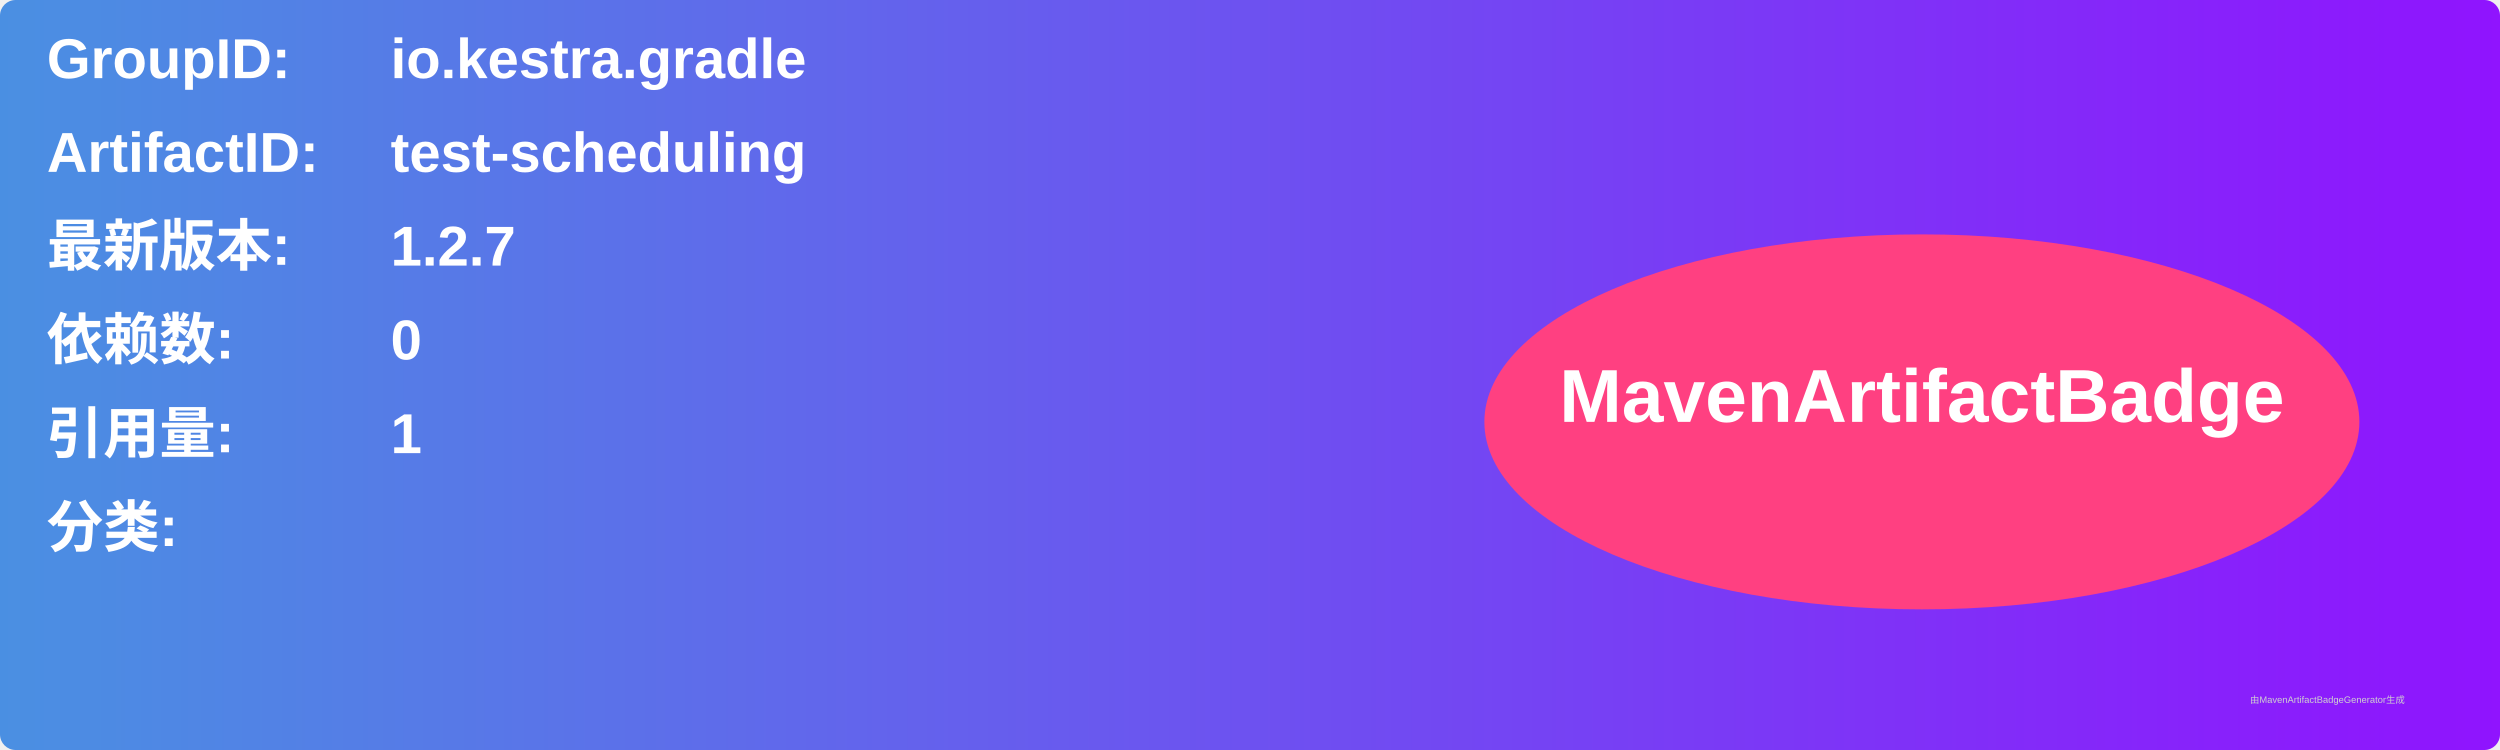
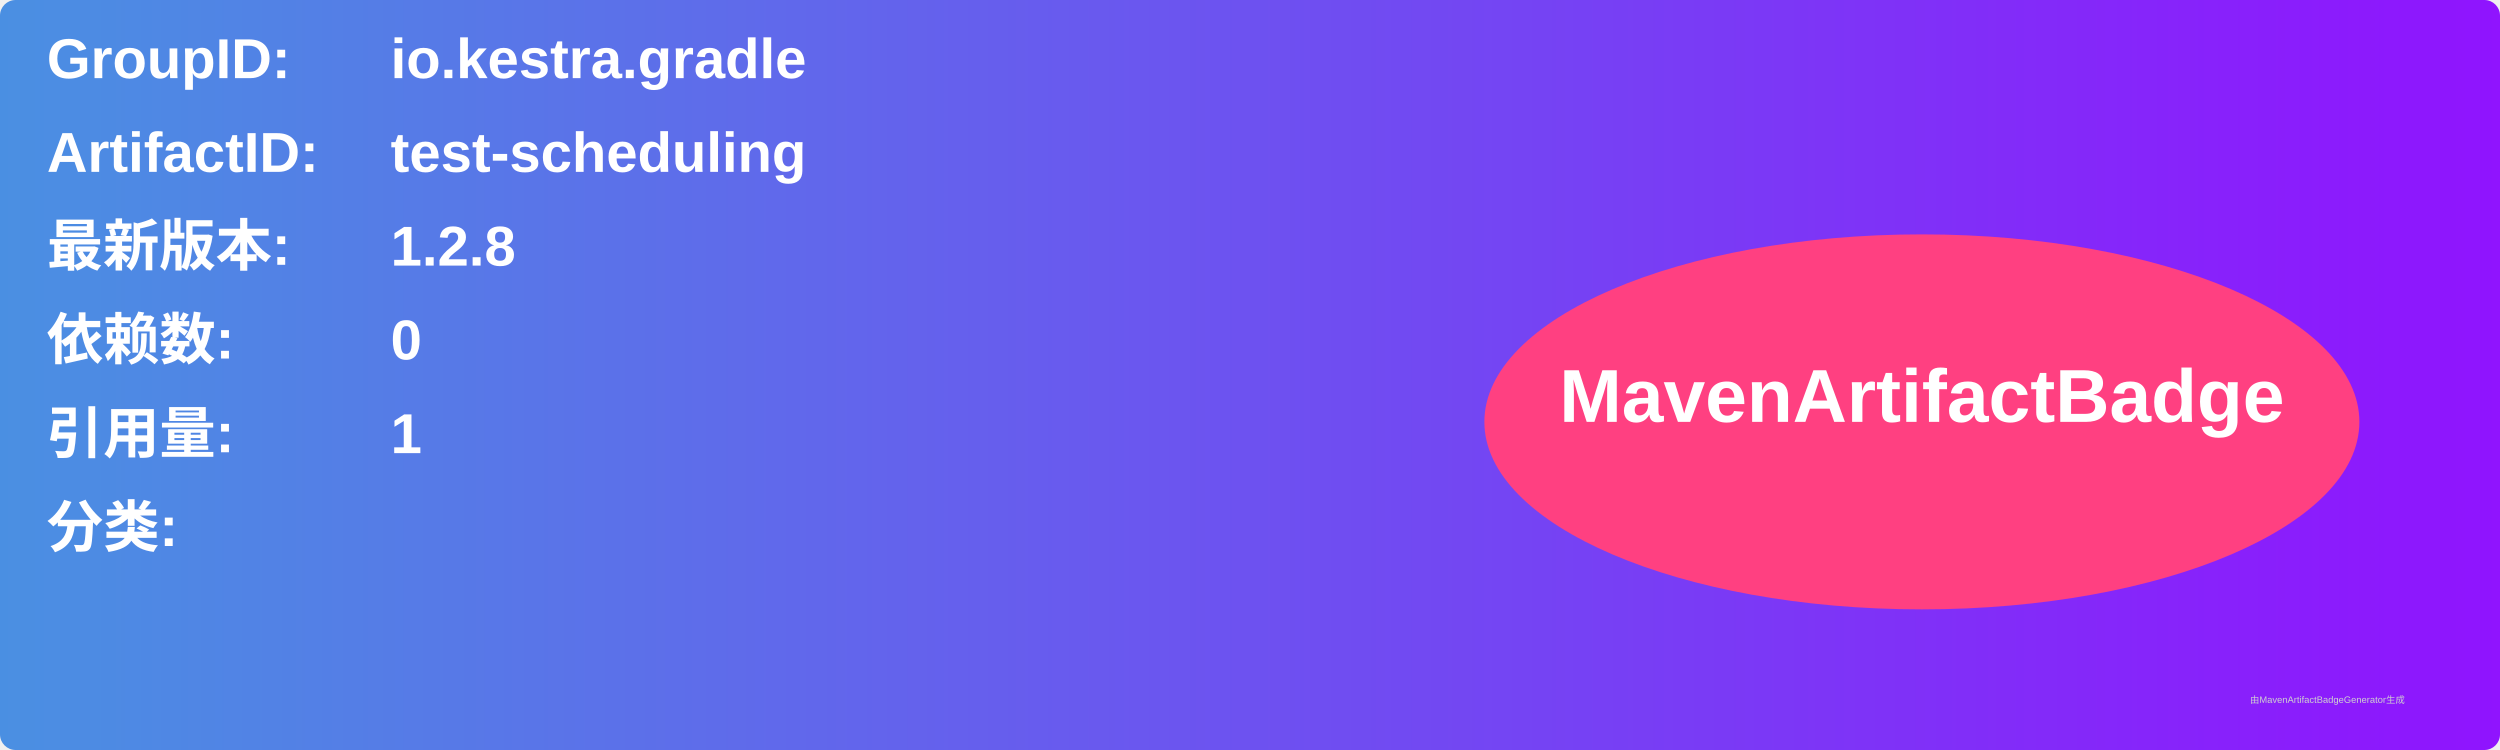
<svg xmlns="http://www.w3.org/2000/svg" width="800" height="240" viewBox="0 0 800 240">
  <linearGradient id="grad" x1="0%" y1="0%" x2="100%" y2="0%">
    <stop offset="0%" stop-color="#4a90e2" />
    <stop offset="100%" stop-color="#9013fe" />
  </linearGradient>
  <rect width="100%" height="100%" rx="5" ry="5" fill="url(#grad)" />
  <g transform="translate(15, 15)">
    <text x="0" y="10" font-family="Arial" font-size="18" fill="white" font-weight="bold" width="260">GroupID:</text>
    <text x="110" y="10" font-family="Arial" font-size="18" fill="white" font-weight="bold" width="460">io.kestra.gradle</text>
    <text x="0" y="40" font-family="Arial" font-size="18" fill="white" font-weight="bold" width="260">ArtifactID:</text>
    <text x="110" y="40" font-family="Arial" font-size="18" fill="white" font-weight="bold" width="460">test-scheduling</text>
    <text x="0" y="70" font-family="Arial" font-size="18" fill="white" font-weight="bold">最新版本:</text>
    <text x="110" y="70" font-family="Arial" font-size="18" fill="white" font-weight="bold">
-       <tspan font-weight="bold">1.2.7</tspan>
+       <tspan font-weight="bold">1.2.8</tspan>
    </text>
    <text x="0" y="100" font-family="Arial" font-size="18" fill="white" font-weight="bold">依赖数: </text>
    <text x="110" y="100" font-family="Arial" font-size="18" fill="white">
      <tspan font-weight="bold">0</tspan>
    </text>
    <text x="0" y="130" font-family="Arial" font-size="18" fill="white" font-weight="bold">引用量: </text>
    <text x="110" y="130" font-family="Arial" font-size="18" fill="white">
      <tspan font-weight="bold">1</tspan>
    </text>
    <text x="0" y="160" font-family="Arial" font-size="18" fill="white" font-weight="bold">分类:</text>
    <text x="10" y="190" font-family="Arial" font-size="10" fill="white">
      <tspan font-weight="bold" />
    </text>
    <ellipse cx="600" cy="120" rx="140" ry="60" fill="#ff4081" />
    <text x="600" y="120" text-anchor="middle" font-family="Arial" font-size="24" fill="white" font-weight="bold">MavenArtifactBadge</text>
  </g>
  <text x="720" y="225" font-family="Arial" font-size="3" fill="#d0d0d0">由MavenArtifactBadgeGenerator生成</text>
</svg>
